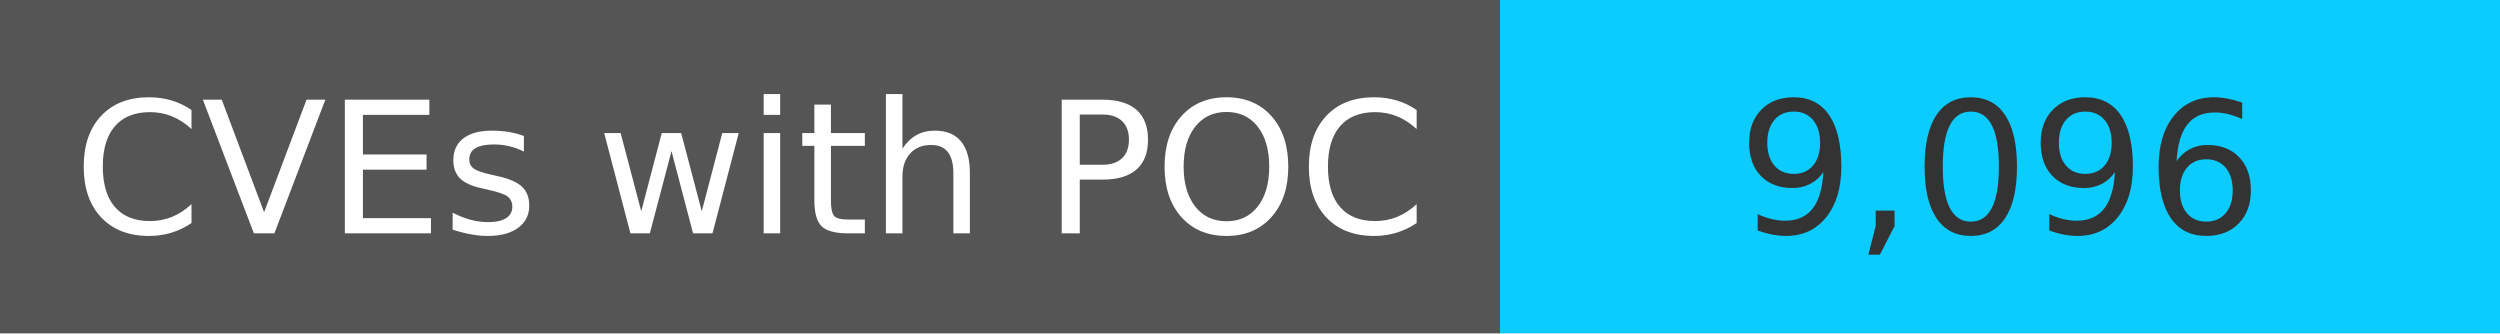
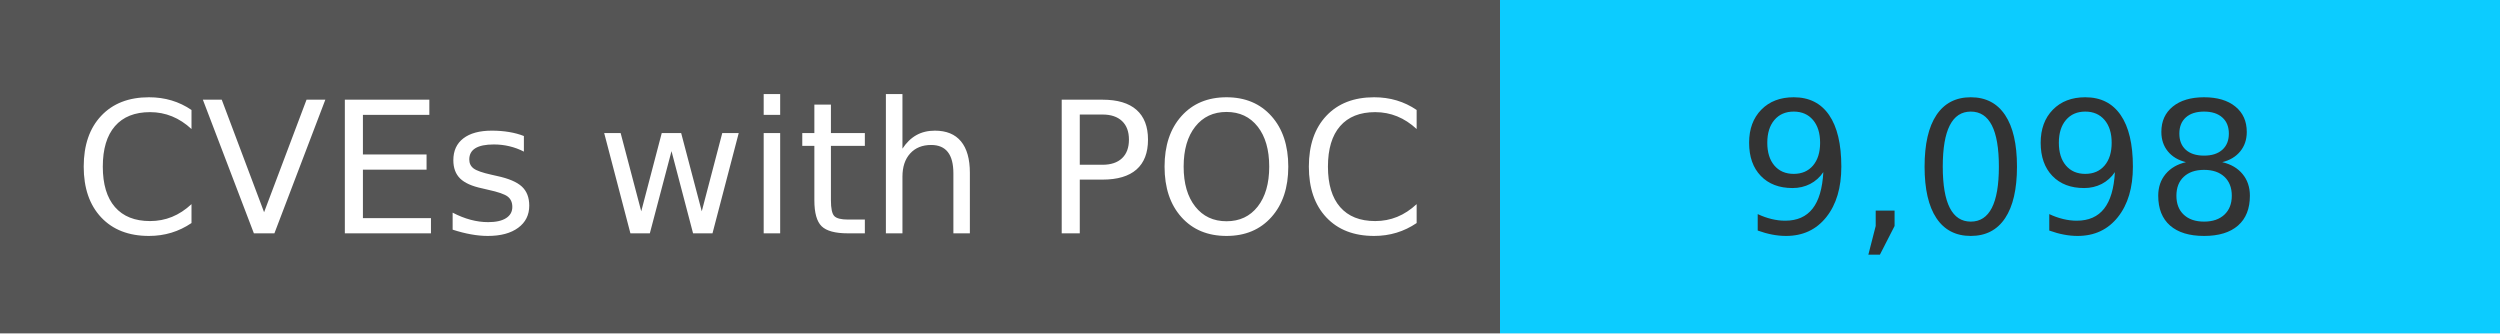
<svg xmlns="http://www.w3.org/2000/svg" width="150" height="20" role="img">
  <linearGradient id="s" x2="0" y2="100%">
    <stop offset="0" stop-color="#bbb" stop-opacity=".1" />
    <stop offset="1" stop-opacity=".1" />
  </linearGradient>
  <g>
    <rect width="90" height="20" fill="#555" />
    <rect x="90" width="267" height="20" fill="#0cccff" />
  </g>
  <g fill="#fff" text-anchor="middle" font-family="Verdana,Geneva,DejaVu Sans,sans-serif" text-rendering="geometricPrecision" font-size="110">
    <text x="450" y="140" transform="scale(.1)" fill="#fff">
            CVEs with POC
        </text>
    <text x="1200" y="140" transform="scale(.1)" fill="#333">
-             9,096
+             9,098
        </text>
  </g>
</svg>
